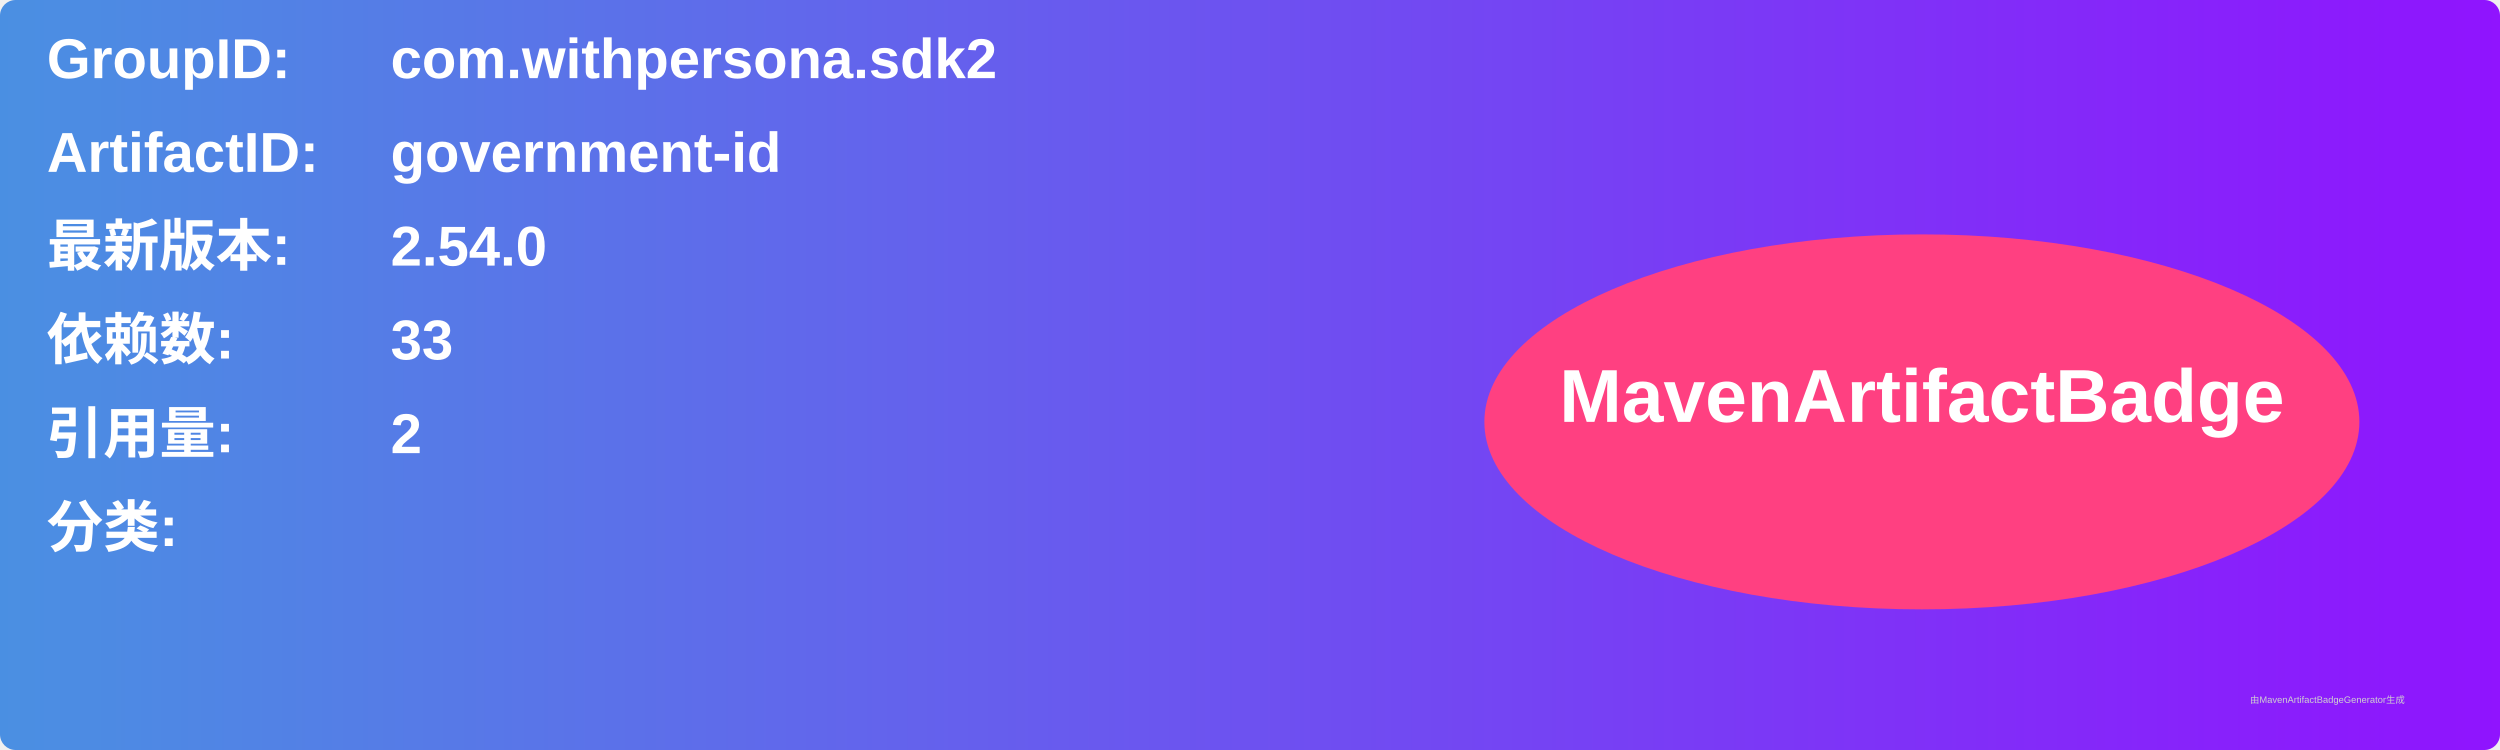
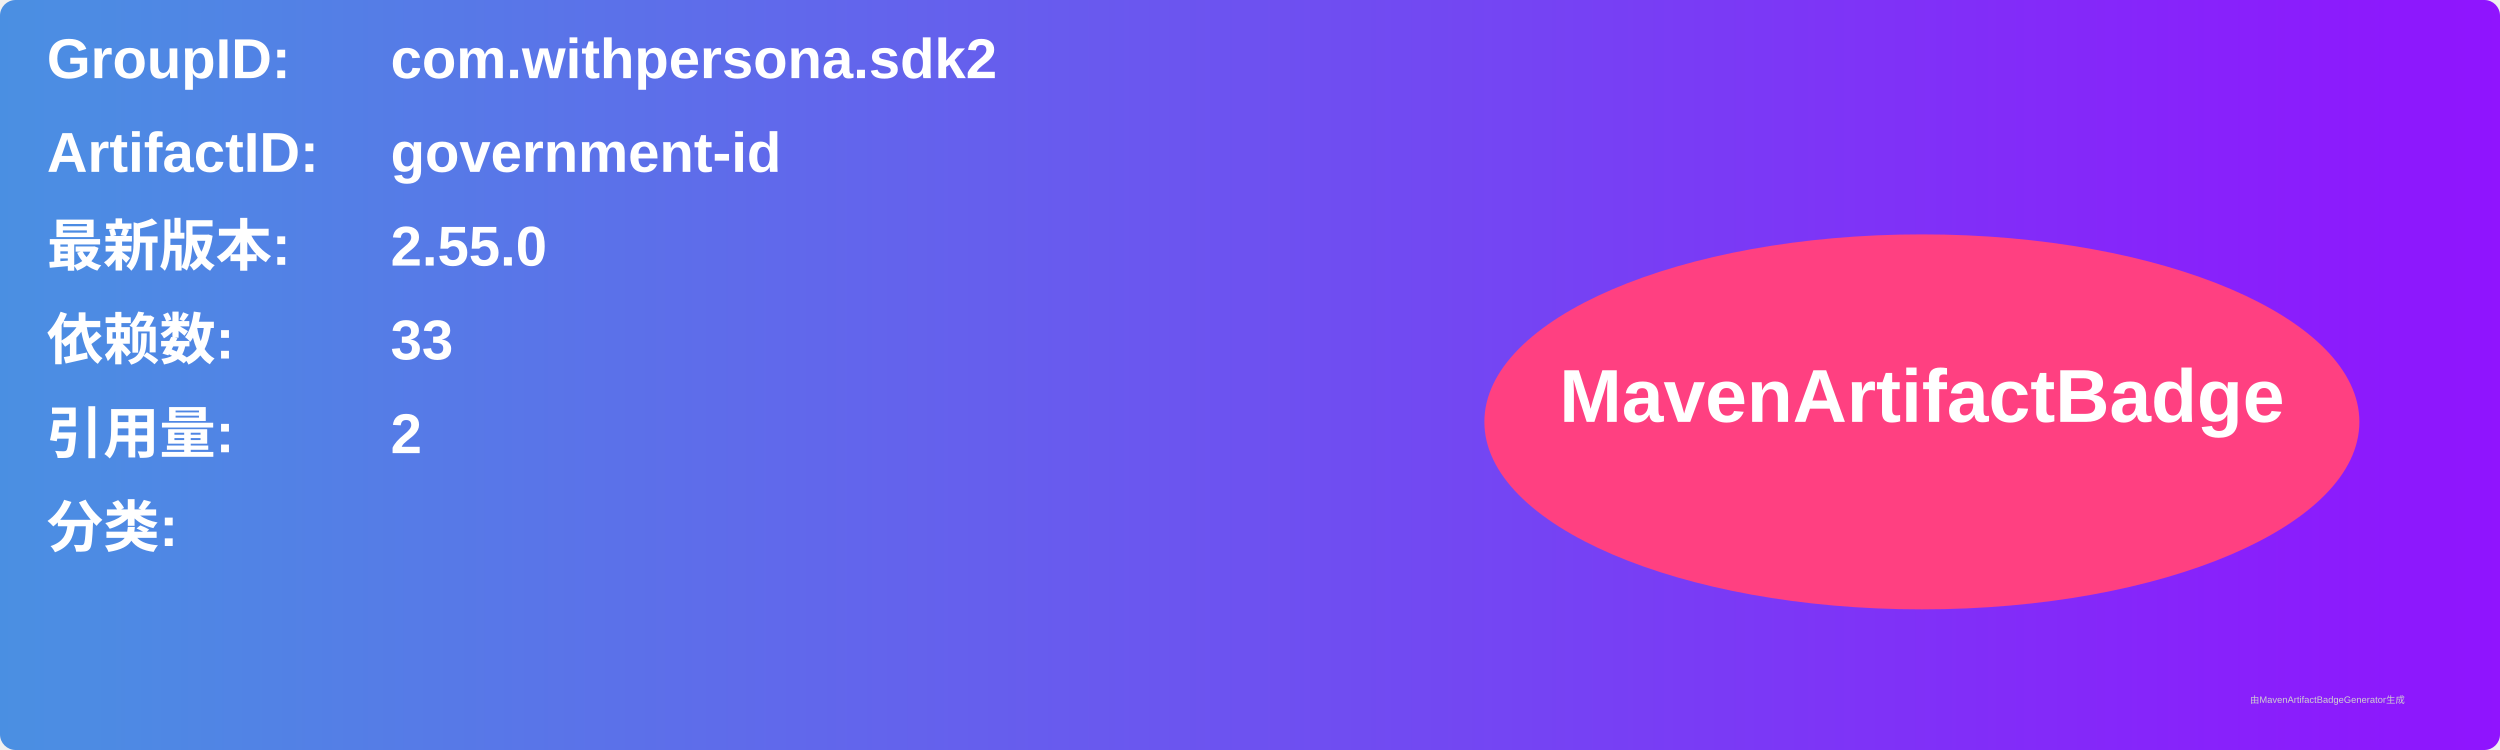
<svg xmlns="http://www.w3.org/2000/svg" width="800" height="240" viewBox="0 0 800 240">
  <linearGradient id="grad" x1="0%" y1="0%" x2="100%" y2="0%">
    <stop offset="0%" stop-color="#4a90e2" />
    <stop offset="100%" stop-color="#9013fe" />
  </linearGradient>
  <rect width="100%" height="100%" rx="5" ry="5" fill="url(#grad)" />
  <g transform="translate(15, 15)">
    <text x="0" y="10" font-family="Arial" font-size="18" fill="white" font-weight="bold" width="260">GroupID:</text>
    <text x="110" y="10" font-family="Arial" font-size="18" fill="white" font-weight="bold" width="460">com.withpersona.sdk2</text>
    <text x="0" y="40" font-family="Arial" font-size="18" fill="white" font-weight="bold" width="260">ArtifactID:</text>
    <text x="110" y="40" font-family="Arial" font-size="18" fill="white" font-weight="bold" width="460">government-id</text>
    <text x="0" y="70" font-family="Arial" font-size="18" fill="white" font-weight="bold">最新版本:</text>
    <text x="110" y="70" font-family="Arial" font-size="18" fill="white" font-weight="bold">
-       <tspan font-weight="bold">2.54.0</tspan>
+       <tspan font-weight="bold">2.55.0</tspan>
    </text>
    <text x="0" y="100" font-family="Arial" font-size="18" fill="white" font-weight="bold">依赖数: </text>
    <text x="110" y="100" font-family="Arial" font-size="18" fill="white">
      <tspan font-weight="bold">33</tspan>
    </text>
    <text x="0" y="130" font-family="Arial" font-size="18" fill="white" font-weight="bold">引用量: </text>
    <text x="110" y="130" font-family="Arial" font-size="18" fill="white">
      <tspan font-weight="bold">2</tspan>
    </text>
    <text x="0" y="160" font-family="Arial" font-size="18" fill="white" font-weight="bold">分类:</text>
    <text x="10" y="190" font-family="Arial" font-size="10" fill="white">
      <tspan font-weight="bold" />
    </text>
    <ellipse cx="600" cy="120" rx="140" ry="60" fill="#ff4081" />
    <text x="600" y="120" text-anchor="middle" font-family="Arial" font-size="24" fill="white" font-weight="bold">MavenArtifactBadge</text>
  </g>
  <text x="720" y="225" font-family="Arial" font-size="3" fill="#d0d0d0">由MavenArtifactBadgeGenerator生成</text>
</svg>
